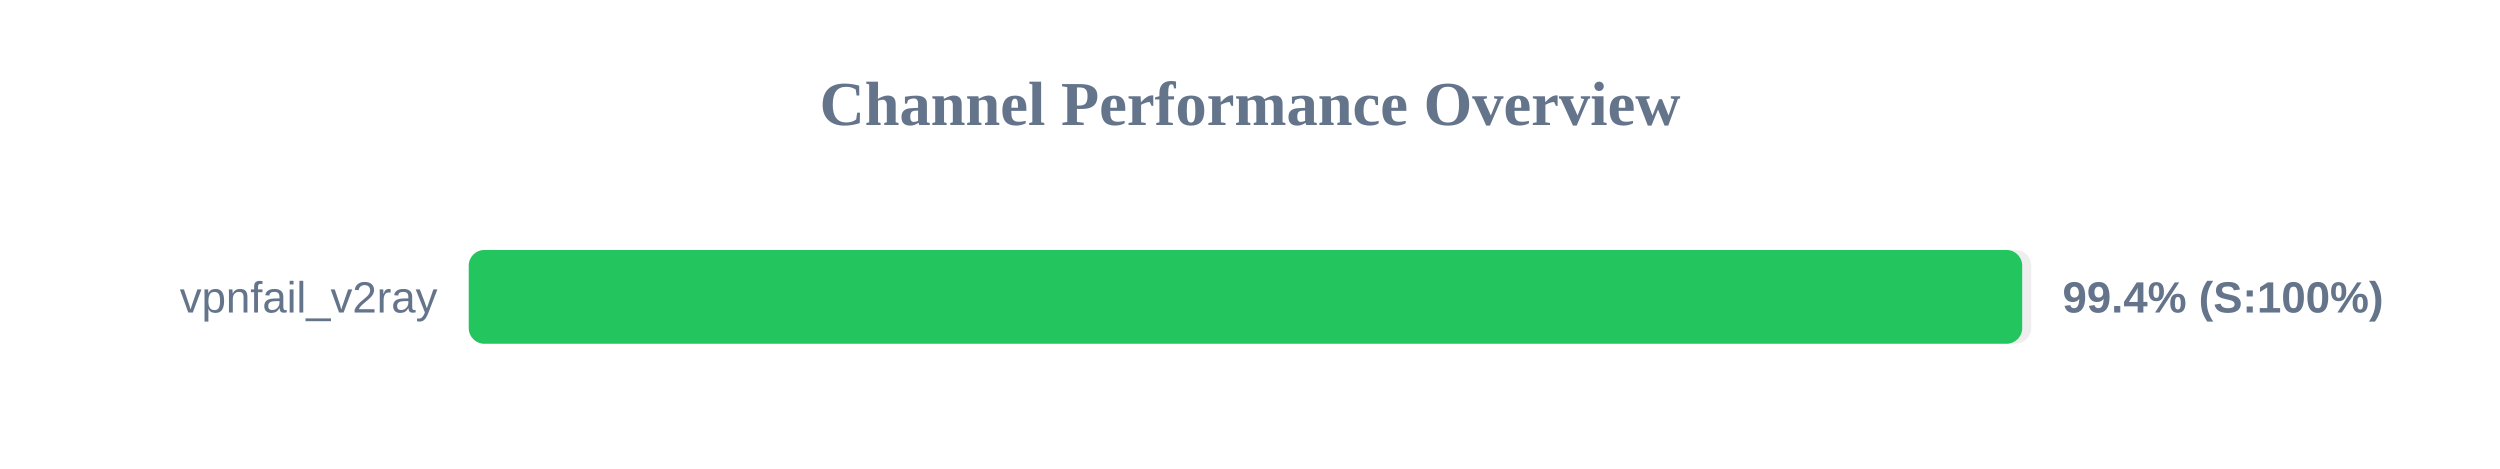
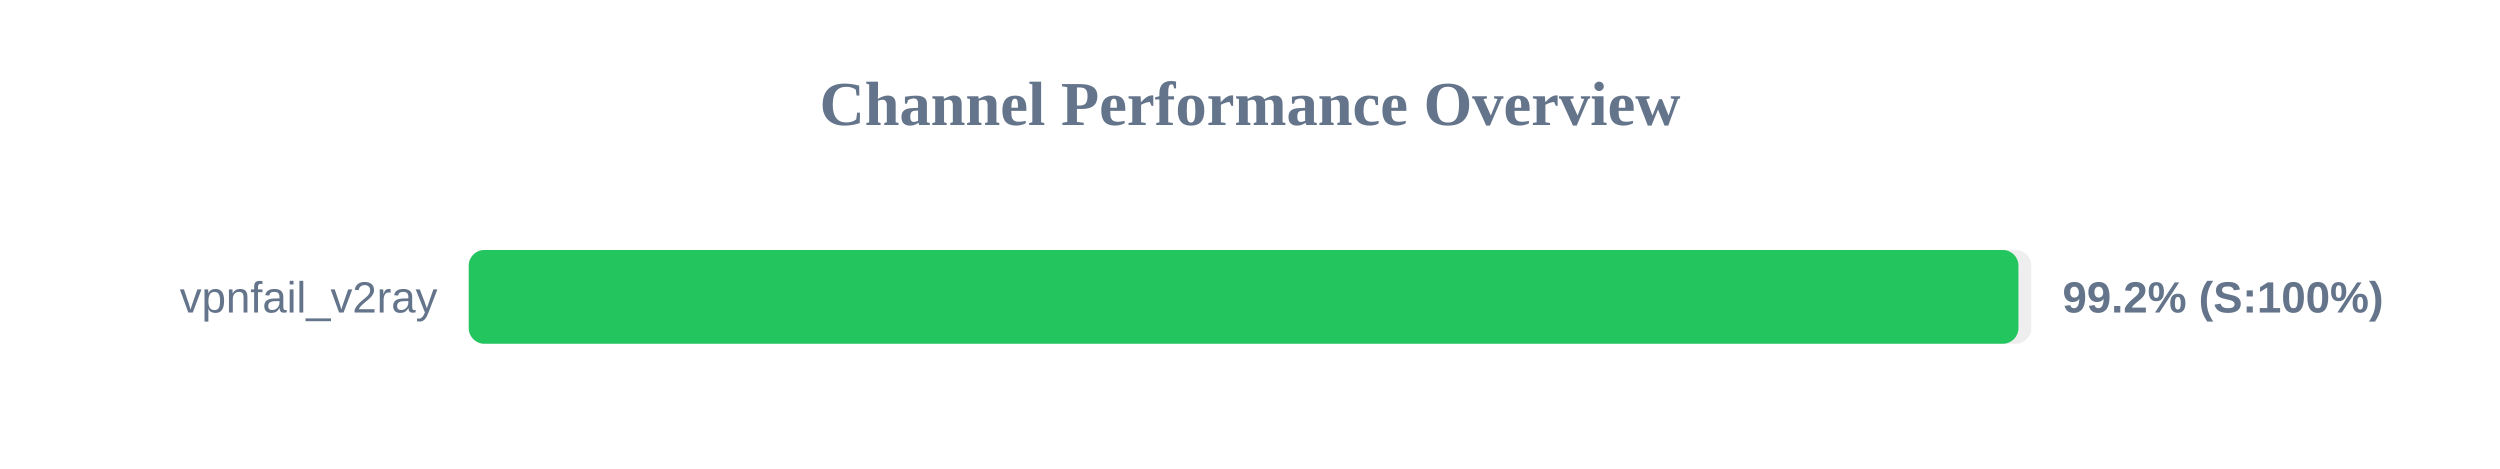
<svg xmlns="http://www.w3.org/2000/svg" width="800" height="150" version="1.1">
  <style>
        .row { font: 14px Arial; fill: #64748b; }
        .score { font: bold 14px Arial; fill: #64748b; }
    </style>
  <text x="400" y="40" text-anchor="middle" font-size="20px" font-weight="bold" fill="#64748b">Channel Performance Overview</text>
  <rect x="150" y="80" width="500" height="30" fill="#eee" rx="5" />
-   <rect x="150" y="80" width="497.1" height="30" fill="#22c55e" rx="5" />
+   <rect x="150" y="80" width="495.9" height="30" fill="#22c55e" rx="5" />
  <text x="140" y="100" text-anchor="end" class="row">vpnfail_v2ray</text>
-   <text x="660" y="100" text-anchor="start" class="score">99.4% (S:100%)</text>
+   <text x="660" y="100" text-anchor="start" class="score">99.2% (S:100%)</text>
</svg>
